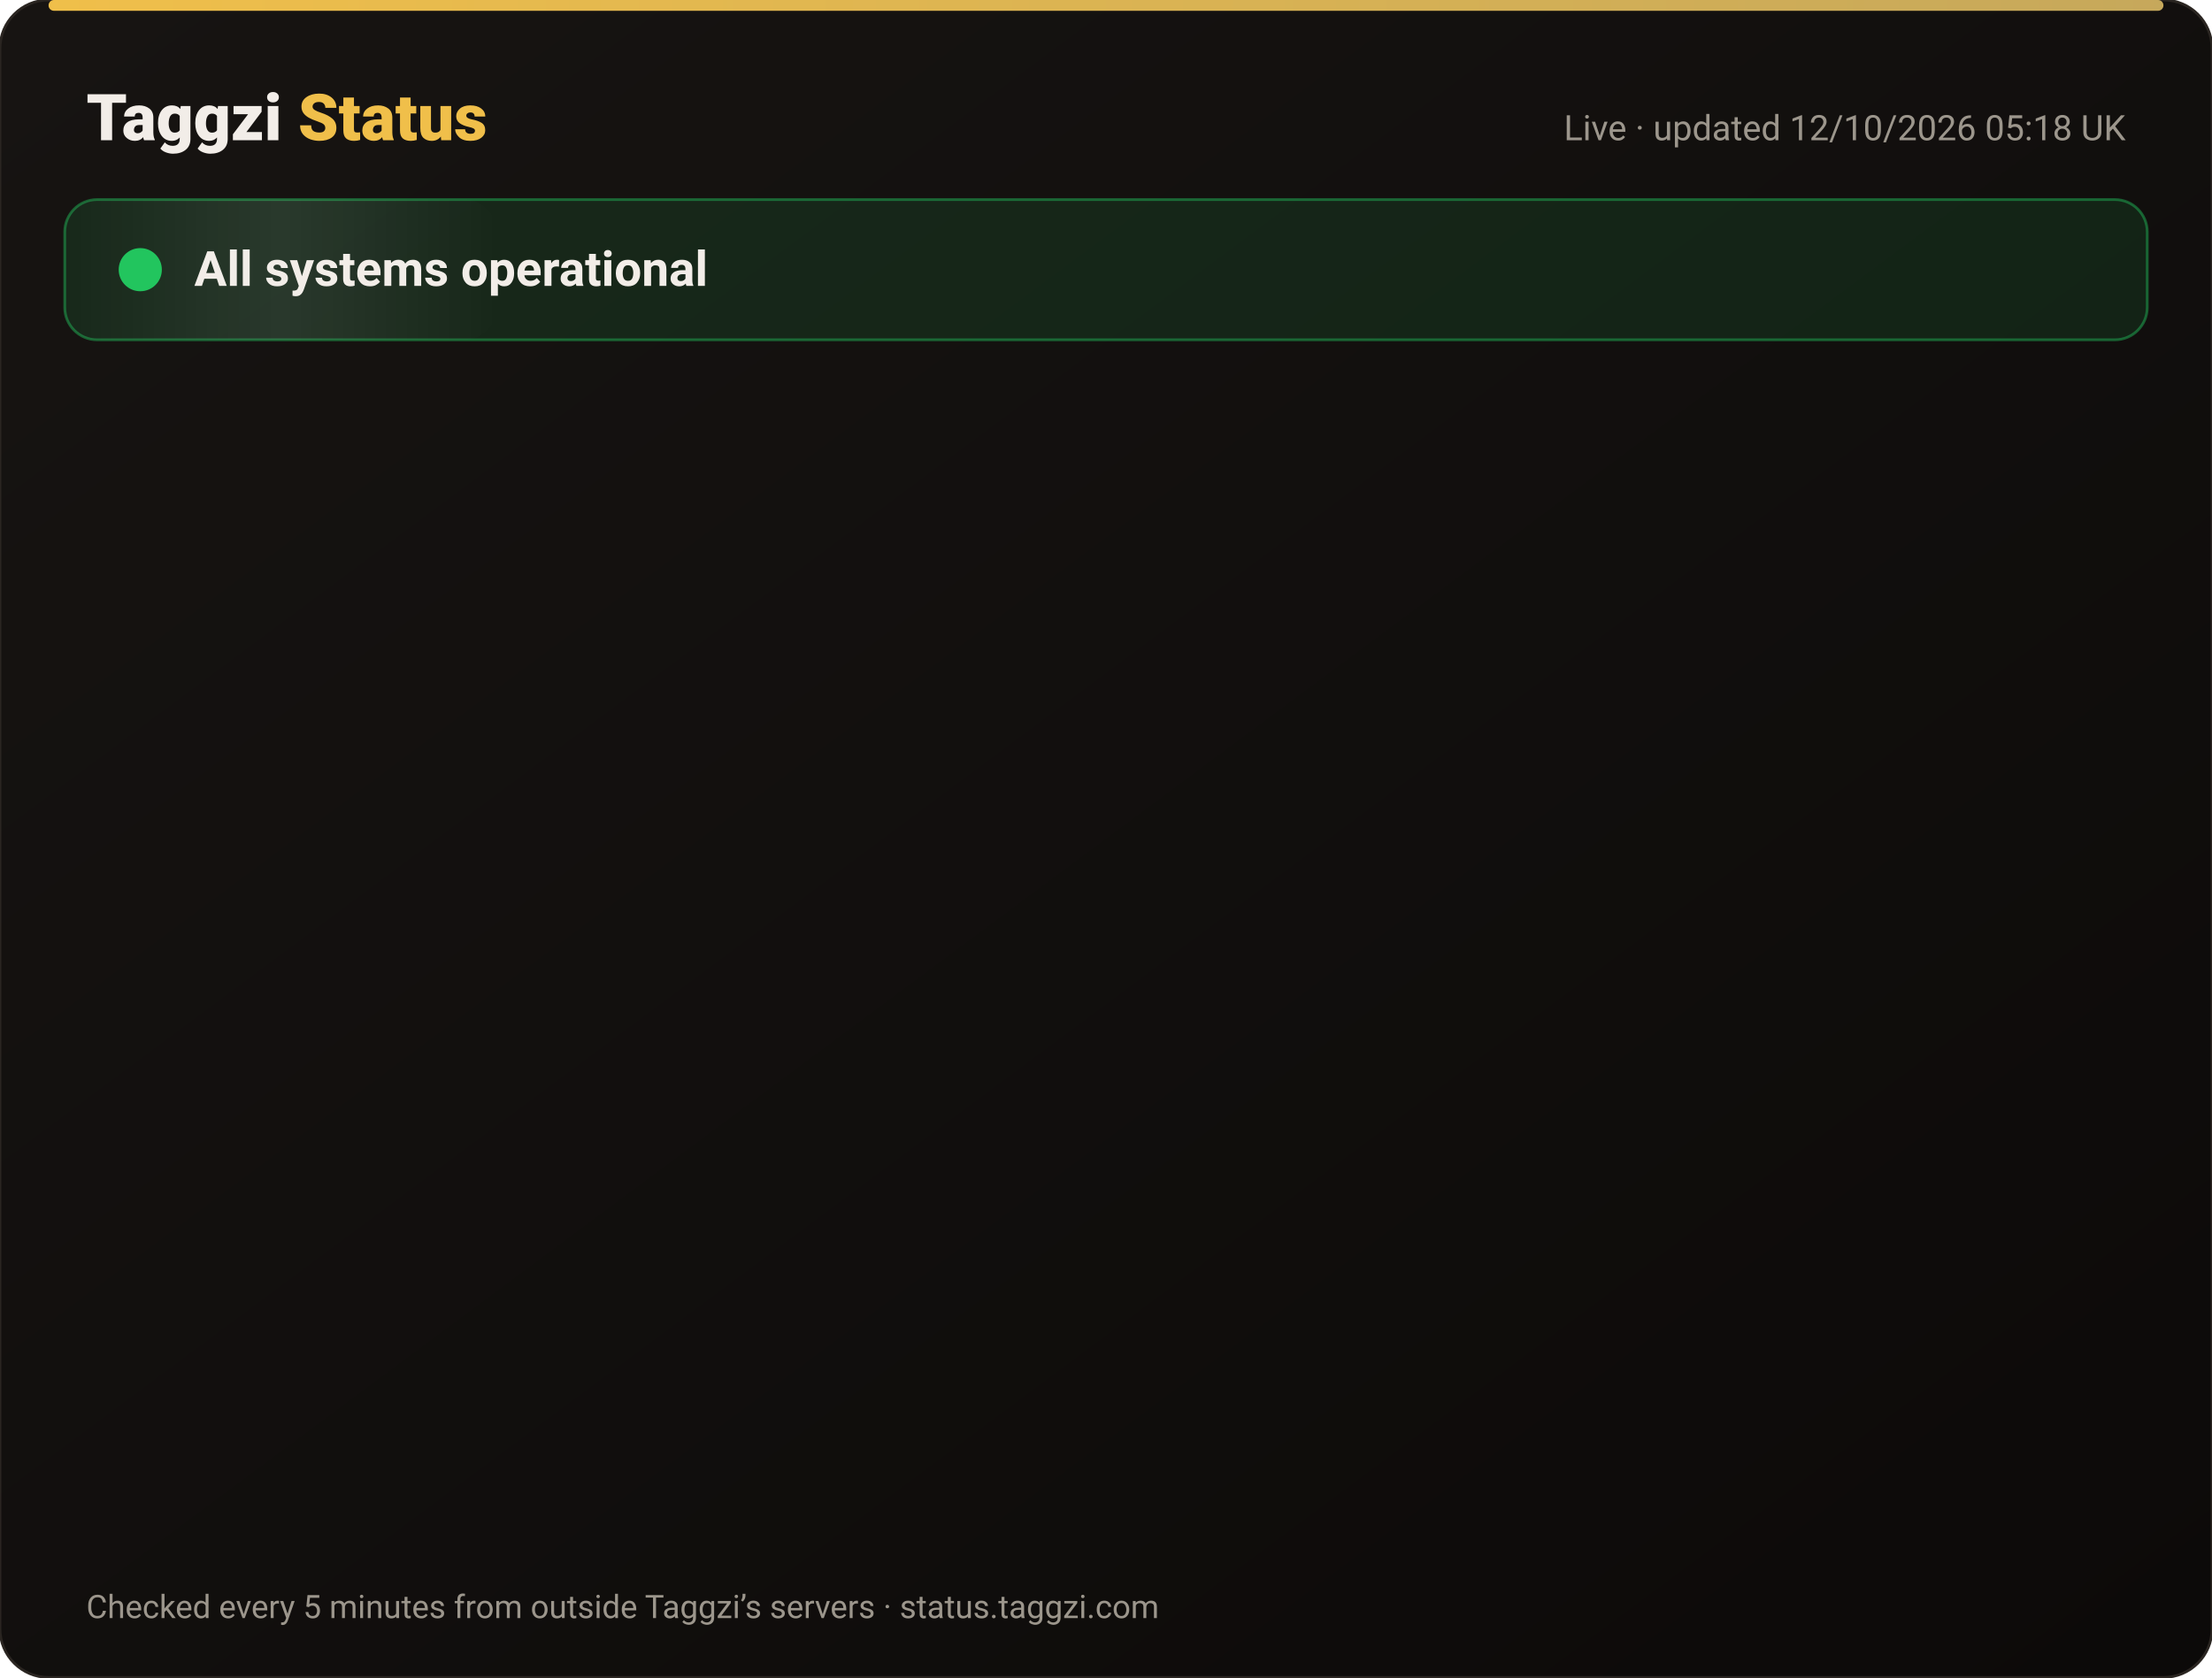
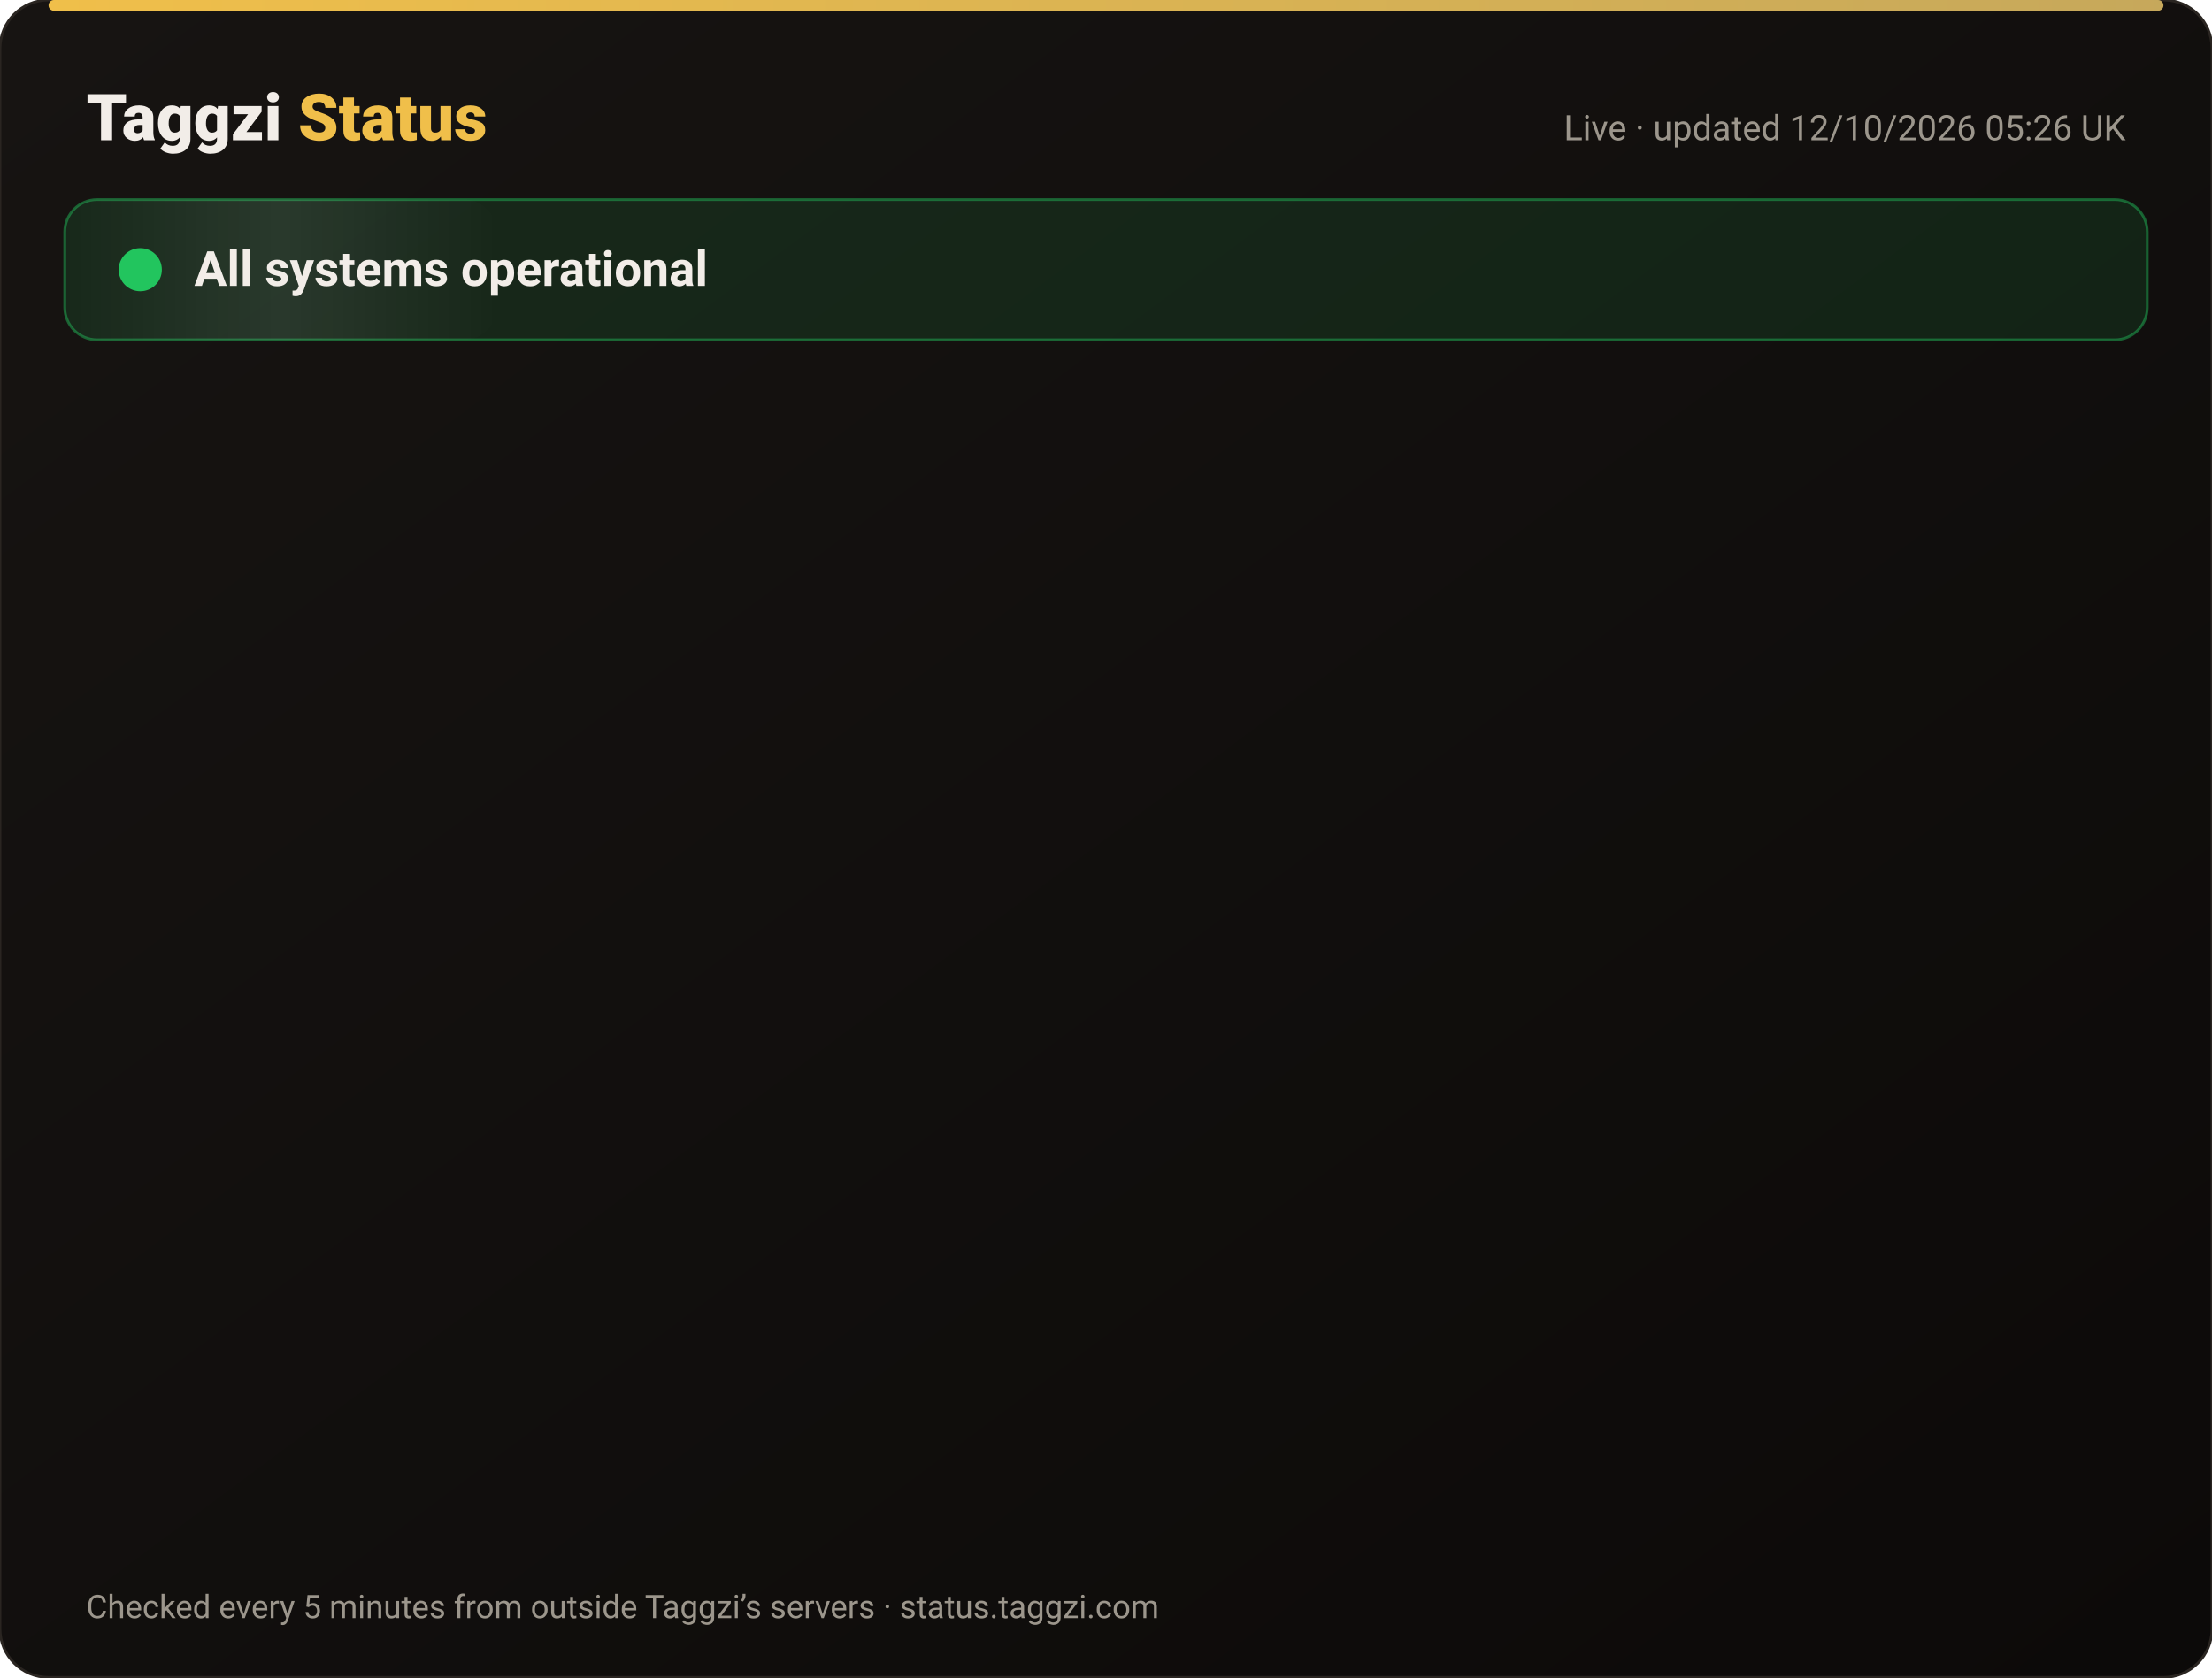
<svg xmlns="http://www.w3.org/2000/svg" width="820" height="622" viewBox="0 0 820 622" font-family="-apple-system,Segoe UI,Roboto,Helvetica,Arial,sans-serif">
  <defs>
    <linearGradient id="bg" x1="0" y1="0" x2="1" y2="1">
      <stop offset="0" stop-color="#171412" />
      <stop offset="1" stop-color="#0C0A09" />
    </linearGradient>
    <linearGradient id="gold" x1="0" x2="1">
      <stop offset="0" stop-color="#F0BF4A" />
      <stop offset="1" stop-color="#c6a85b" />
    </linearGradient>
    <linearGradient id="shine" x1="0" x2="1">
      <stop offset="0" stop-color="#fff" stop-opacity="0" />
      <stop offset=".5" stop-color="#fff" stop-opacity=".08" />
      <stop offset="1" stop-color="#fff" stop-opacity="0" />
    </linearGradient>
  </defs>
  <rect width="820" height="622" rx="18" fill="url(#bg)" stroke="#2a2521" />
  <rect x="18" y="0" width="784" height="4" rx="2" fill="url(#gold)" />
  <text x="32" y="52" font-size="24" font-weight="800" fill="#F2EDE8">Taggzi <tspan fill="#F0BF4A">Status</tspan>
  </text>
-   <text x="788" y="52" font-size="13" fill="#9C968C" text-anchor="end">Live · updated 12/10/2026 05:18 UK</text>
+   <text x="788" y="52" font-size="13" fill="#9C968C" text-anchor="end">Live · updated 12/10/2026 05:26 UK</text>
  <rect x="24" y="74" width="772" height="52" rx="12" fill="#22c55e" fill-opacity=".12" stroke="#22c55e" stroke-opacity=".45" />
  <rect x="24" y="74" width="160" height="52" rx="12" fill="url(#shine)">
    <animate attributeName="x" from="-160" to="820" dur="4s" repeatCount="indefinite" />
  </rect>
  <circle cx="52" cy="100" r="7" fill="#22c55e" />
  <circle cx="52" cy="100" r="7" fill="none" stroke="#22c55e" stroke-width="2">
    <animate attributeName="r" values="7;15;7" dur="2s" repeatCount="indefinite" />
    <animate attributeName="opacity" values=".9;0;.9" dur="2s" repeatCount="indefinite" />
  </circle>
  <text x="72" y="106" font-size="18" font-weight="700" fill="#F2EDE8">All systems operational</text>
  <g opacity="0">
    <animate attributeName="opacity" from="0" to="1" begin="0.00s" dur=".6s" fill="freeze" />
    <line x1="32" y1="188" x2="788" y2="188" stroke="#2a2521" />
    <circle cx="44" cy="166" r="6" fill="#22c55e">
      <animate attributeName="opacity" values="1;.45;1" dur="2.4s" begin="0.00s" repeatCount="indefinite" />
    </circle>
    <text x="62" y="171" font-size="15" font-weight="650" fill="#F2EDE8">Website</text>
    <text x="630" y="171" font-size="13" fill="#9C968C" text-anchor="end">100.00% uptime</text>
    <rect x="648" y="154" width="140" height="24" rx="12" fill="#22c55e" fill-opacity=".14" stroke="#22c55e" stroke-opacity=".5" />
    <text x="718" y="171" font-size="12" font-weight="700" fill="#22c55e" text-anchor="middle">Operational</text>
  </g>
  <g opacity="0">
    <animate attributeName="opacity" from="0" to="1" begin="0.15s" dur=".6s" fill="freeze" />
    <line x1="32" y1="234" x2="788" y2="234" stroke="#2a2521" />
    <circle cx="44" cy="212" r="6" fill="#22c55e">
      <animate attributeName="opacity" values="1;.45;1" dur="2.4s" begin="0.15s" repeatCount="indefinite" />
    </circle>
    <text x="62" y="217" font-size="15" font-weight="650" fill="#F2EDE8">Tag scans</text>
    <text x="630" y="217" font-size="13" fill="#9C968C" text-anchor="end">100.00% uptime</text>
    <rect x="648" y="200" width="140" height="24" rx="12" fill="#22c55e" fill-opacity=".14" stroke="#22c55e" stroke-opacity=".5" />
    <text x="718" y="217" font-size="12" font-weight="700" fill="#22c55e" text-anchor="middle">Operational</text>
  </g>
  <g opacity="0">
    <animate attributeName="opacity" from="0" to="1" begin="0.30s" dur=".6s" fill="freeze" />
    <line x1="32" y1="280" x2="788" y2="280" stroke="#2a2521" />
    <circle cx="44" cy="258" r="6" fill="#22c55e">
      <animate attributeName="opacity" values="1;.45;1" dur="2.4s" begin="0.30s" repeatCount="indefinite" />
    </circle>
    <text x="62" y="263" font-size="15" font-weight="650" fill="#F2EDE8">Manual tag lookup</text>
    <text x="630" y="263" font-size="13" fill="#9C968C" text-anchor="end">100.00% uptime</text>
    <rect x="648" y="246" width="140" height="24" rx="12" fill="#22c55e" fill-opacity=".14" stroke="#22c55e" stroke-opacity=".5" />
    <text x="718" y="263" font-size="12" font-weight="700" fill="#22c55e" text-anchor="middle">Operational</text>
  </g>
  <g opacity="0">
    <animate attributeName="opacity" from="0" to="1" begin="0.45s" dur=".6s" fill="freeze" />
    <line x1="32" y1="326" x2="788" y2="326" stroke="#2a2521" />
    <circle cx="44" cy="304" r="6" fill="#22c55e">
      <animate attributeName="opacity" values="1;.45;1" dur="2.4s" begin="0.45s" repeatCount="indefinite" />
    </circle>
    <text x="62" y="309" font-size="15" font-weight="650" fill="#F2EDE8">App &amp; login</text>
    <text x="630" y="309" font-size="13" fill="#9C968C" text-anchor="end">100.00% uptime</text>
    <rect x="648" y="292" width="140" height="24" rx="12" fill="#22c55e" fill-opacity=".14" stroke="#22c55e" stroke-opacity=".5" />
    <text x="718" y="309" font-size="12" font-weight="700" fill="#22c55e" text-anchor="middle">Operational</text>
  </g>
  <g opacity="0">
    <animate attributeName="opacity" from="0" to="1" begin="0.60s" dur=".6s" fill="freeze" />
    <line x1="32" y1="372" x2="788" y2="372" stroke="#2a2521" />
    <circle cx="44" cy="350" r="6" fill="#22c55e">
      <animate attributeName="opacity" values="1;.45;1" dur="2.4s" begin="0.60s" repeatCount="indefinite" />
    </circle>
    <text x="62" y="355" font-size="15" font-weight="650" fill="#F2EDE8">Community alerts</text>
    <text x="630" y="355" font-size="13" fill="#9C968C" text-anchor="end">100.00% uptime</text>
    <rect x="648" y="338" width="140" height="24" rx="12" fill="#22c55e" fill-opacity=".14" stroke="#22c55e" stroke-opacity=".5" />
    <text x="718" y="355" font-size="12" font-weight="700" fill="#22c55e" text-anchor="middle">Operational</text>
  </g>
  <g opacity="0">
    <animate attributeName="opacity" from="0" to="1" begin="0.75s" dur=".6s" fill="freeze" />
    <line x1="32" y1="418" x2="788" y2="418" stroke="#2a2521" />
    <circle cx="44" cy="396" r="6" fill="#22c55e">
      <animate attributeName="opacity" values="1;.45;1" dur="2.4s" begin="0.75s" repeatCount="indefinite" />
    </circle>
    <text x="62" y="401" font-size="15" font-weight="650" fill="#F2EDE8">Private calling</text>
    <text x="630" y="401" font-size="13" fill="#9C968C" text-anchor="end">100.00% uptime</text>
    <rect x="648" y="384" width="140" height="24" rx="12" fill="#22c55e" fill-opacity=".14" stroke="#22c55e" stroke-opacity=".5" />
    <text x="718" y="401" font-size="12" font-weight="700" fill="#22c55e" text-anchor="middle">Operational</text>
  </g>
  <g opacity="0">
    <animate attributeName="opacity" from="0" to="1" begin="0.90s" dur=".6s" fill="freeze" />
    <line x1="32" y1="464" x2="788" y2="464" stroke="#2a2521" />
    <circle cx="44" cy="442" r="6" fill="#22c55e">
      <animate attributeName="opacity" values="1;.45;1" dur="2.4s" begin="0.90s" repeatCount="indefinite" />
    </circle>
    <text x="62" y="447" font-size="15" font-weight="650" fill="#F2EDE8">Payments</text>
    <text x="630" y="447" font-size="13" fill="#9C968C" text-anchor="end">99.97% uptime</text>
    <rect x="648" y="430" width="140" height="24" rx="12" fill="#22c55e" fill-opacity=".14" stroke="#22c55e" stroke-opacity=".5" />
    <text x="718" y="447" font-size="12" font-weight="700" fill="#22c55e" text-anchor="middle">Operational</text>
  </g>
  <g opacity="0">
    <animate attributeName="opacity" from="0" to="1" begin="1.05s" dur=".6s" fill="freeze" />
    <line x1="32" y1="510" x2="788" y2="510" stroke="#2a2521" />
    <circle cx="44" cy="488" r="6" fill="#22c55e">
      <animate attributeName="opacity" values="1;.45;1" dur="2.4s" begin="1.05s" repeatCount="indefinite" />
    </circle>
    <text x="62" y="493" font-size="15" font-weight="650" fill="#F2EDE8">Email &amp; support</text>
    <text x="630" y="493" font-size="13" fill="#9C968C" text-anchor="end">100.00% uptime</text>
    <rect x="648" y="476" width="140" height="24" rx="12" fill="#22c55e" fill-opacity=".14" stroke="#22c55e" stroke-opacity=".5" />
    <text x="718" y="493" font-size="12" font-weight="700" fill="#22c55e" text-anchor="middle">Operational</text>
  </g>
  <g opacity="0">
    <animate attributeName="opacity" from="0" to="1" begin="1.20s" dur=".6s" fill="freeze" />
    <line x1="32" y1="556" x2="788" y2="556" stroke="#2a2521" />
    <circle cx="44" cy="534" r="6" fill="#22c55e">
      <animate attributeName="opacity" values="1;.45;1" dur="2.4s" begin="1.20s" repeatCount="indefinite" />
    </circle>
    <text x="62" y="539" font-size="15" font-weight="650" fill="#F2EDE8">Secure connection (SSL)</text>
    <text x="630" y="539" font-size="13" fill="#9C968C" text-anchor="end">100.00% uptime</text>
    <rect x="648" y="522" width="140" height="24" rx="12" fill="#22c55e" fill-opacity=".14" stroke="#22c55e" stroke-opacity=".5" />
    <text x="718" y="539" font-size="12" font-weight="700" fill="#22c55e" text-anchor="middle">Operational</text>
  </g>
  <text x="32" y="600" font-size="12" fill="#9C968C">Checked every 5 minutes from outside Taggzi’s servers · status.taggzi.com</text>
</svg>
